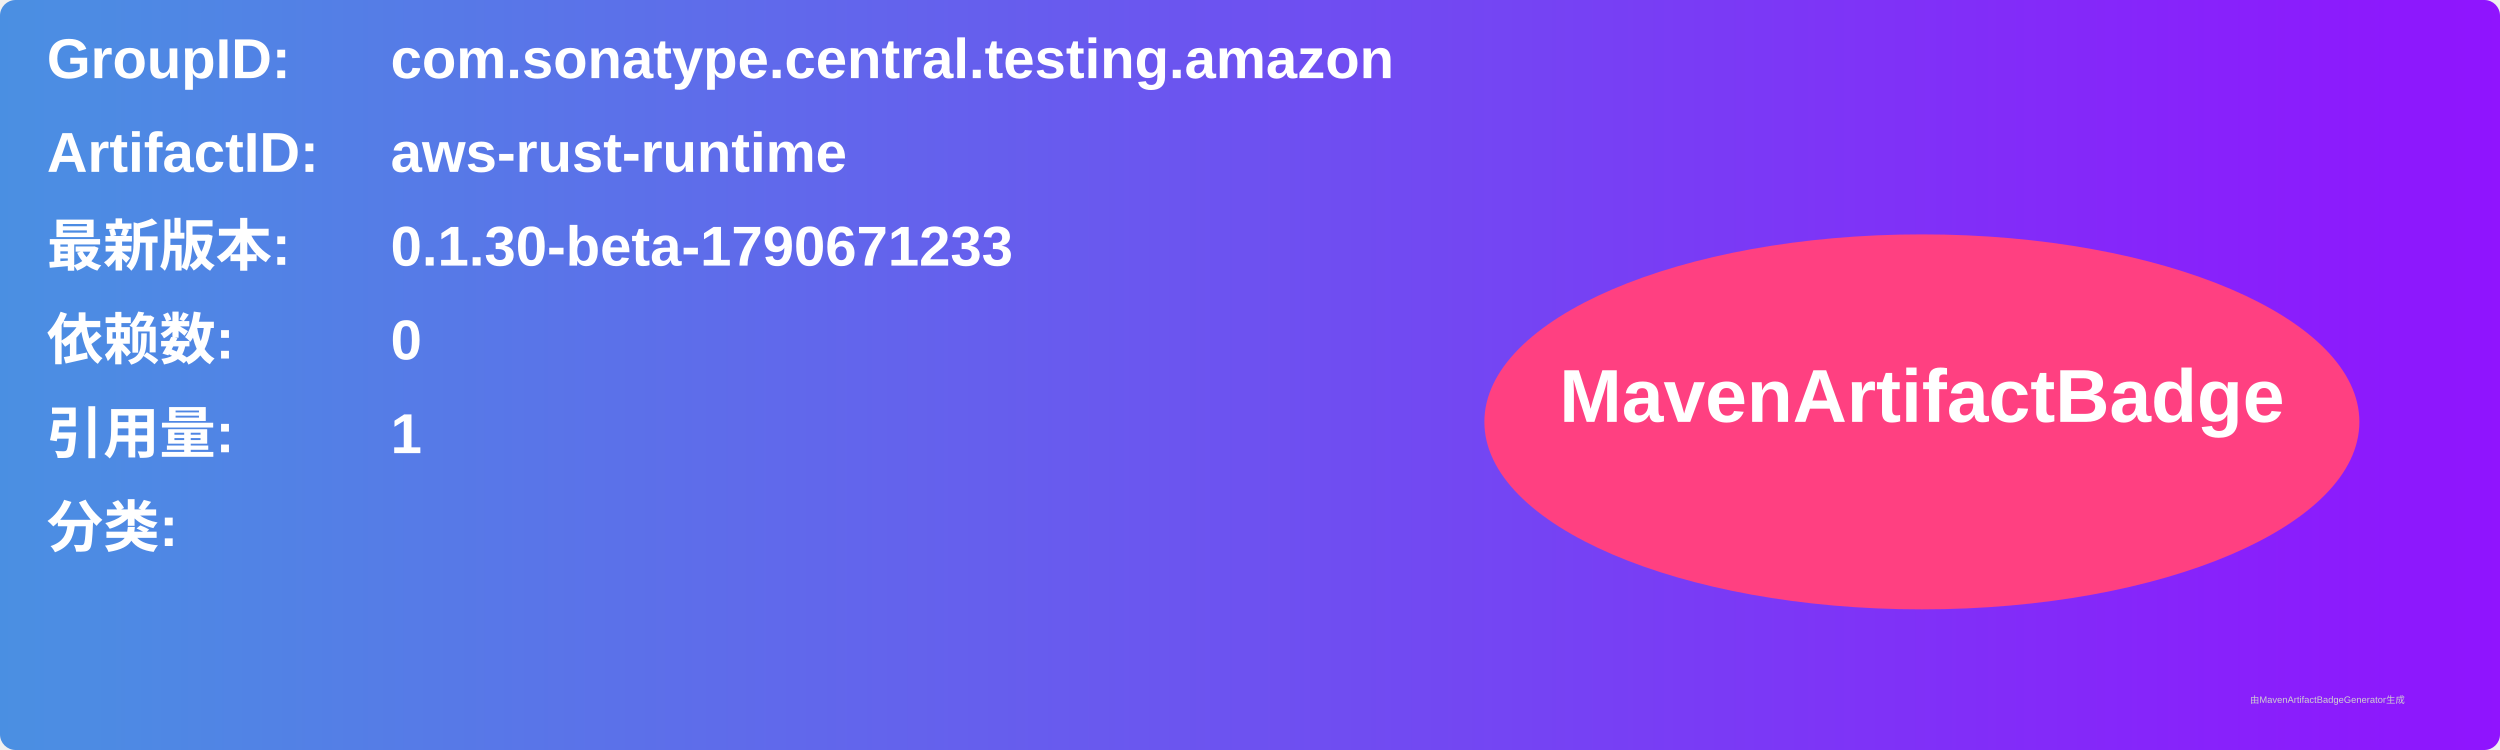
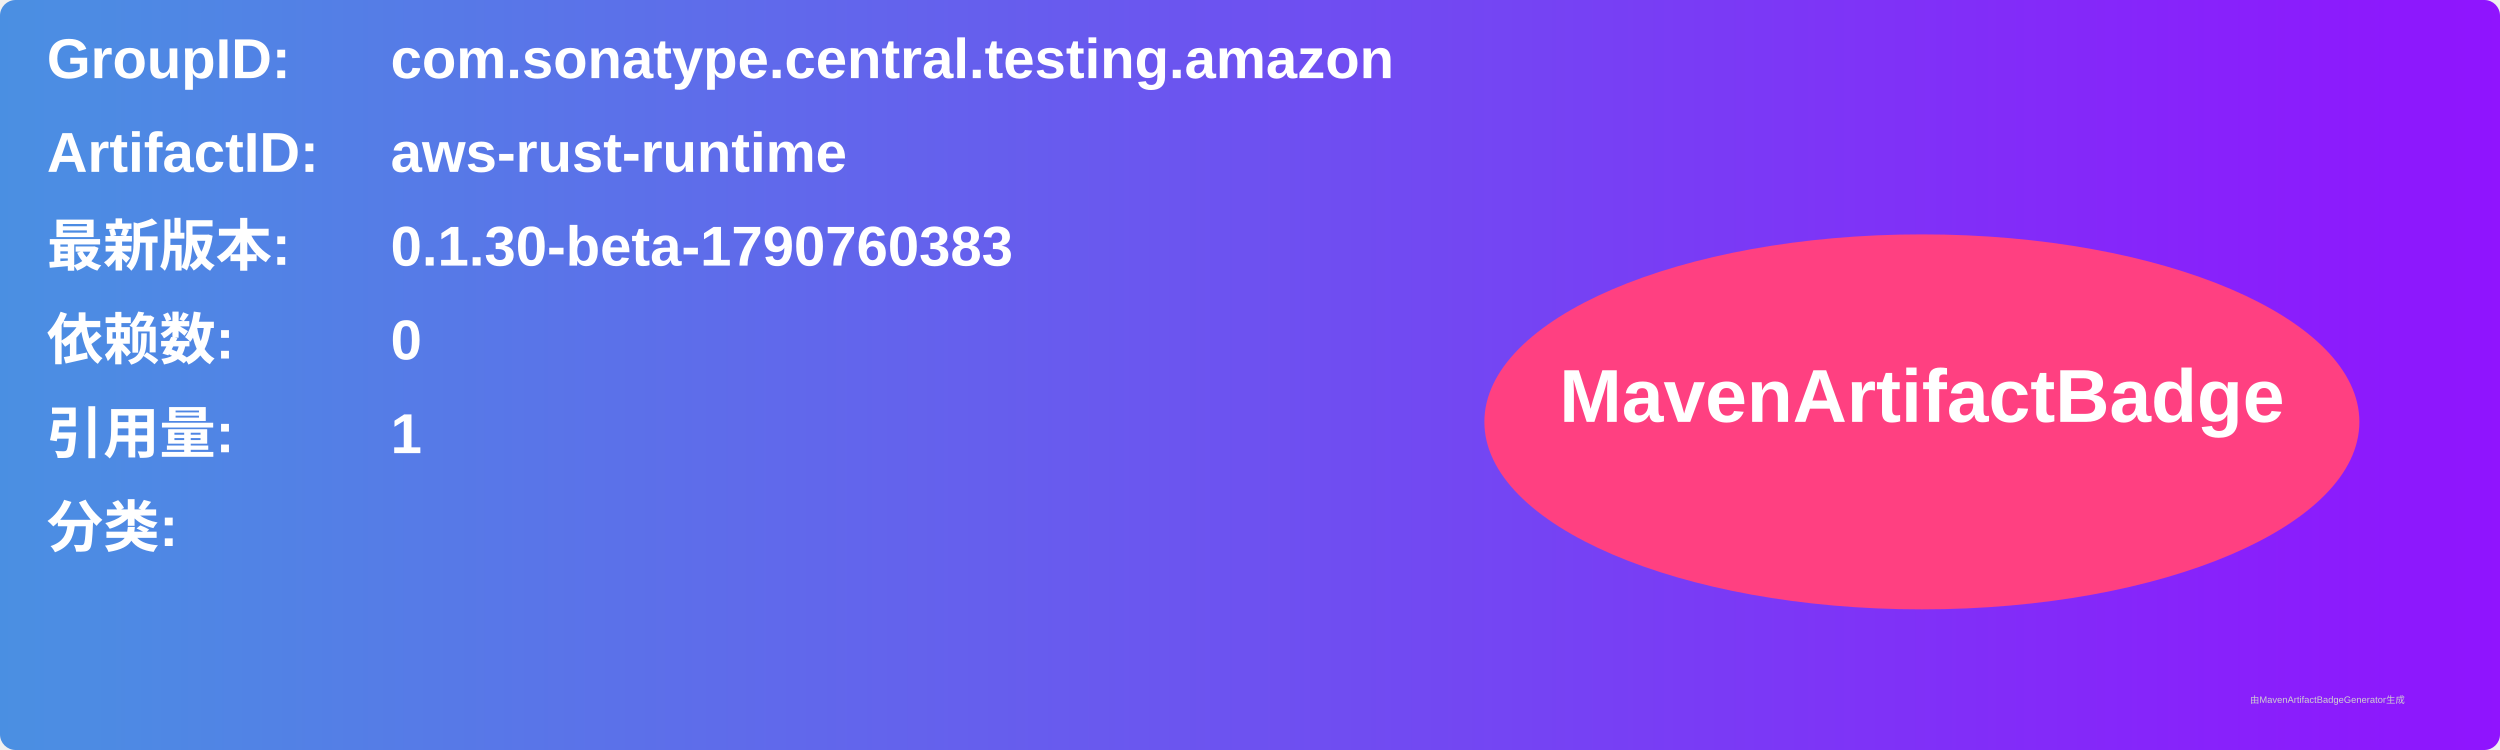
<svg xmlns="http://www.w3.org/2000/svg" width="800" height="240" viewBox="0 0 800 240">
  <linearGradient id="grad" x1="0%" y1="0%" x2="100%" y2="0%">
    <stop offset="0%" stop-color="#4a90e2" />
    <stop offset="100%" stop-color="#9013fe" />
  </linearGradient>
  <rect width="100%" height="100%" rx="5" ry="5" fill="url(#grad)" />
  <g transform="translate(15, 15)">
    <text x="0" y="10" font-family="Arial" font-size="18" fill="white" font-weight="bold" width="260">GroupID:</text>
    <text x="110" y="10" font-family="Arial" font-size="18" fill="white" font-weight="bold" width="460">com.sonatype.central.testing.amazon</text>
    <text x="0" y="40" font-family="Arial" font-size="18" fill="white" font-weight="bold" width="260">ArtifactID:</text>
    <text x="110" y="40" font-family="Arial" font-size="18" fill="white" font-weight="bold" width="460">aws-rust-runtime</text>
    <text x="0" y="70" font-family="Arial" font-size="18" fill="white" font-weight="bold">最新版本:</text>
    <text x="110" y="70" font-family="Arial" font-size="18" fill="white" font-weight="bold">
-       <tspan font-weight="bold">0.1.30-beta-1790671233</tspan>
+       <tspan font-weight="bold">0.1.30-beta-1790760383</tspan>
    </text>
    <text x="0" y="100" font-family="Arial" font-size="18" fill="white" font-weight="bold">依赖数: </text>
    <text x="110" y="100" font-family="Arial" font-size="18" fill="white">
      <tspan font-weight="bold">0</tspan>
    </text>
    <text x="0" y="130" font-family="Arial" font-size="18" fill="white" font-weight="bold">引用量: </text>
    <text x="110" y="130" font-family="Arial" font-size="18" fill="white">
      <tspan font-weight="bold">1</tspan>
    </text>
    <text x="0" y="160" font-family="Arial" font-size="18" fill="white" font-weight="bold">分类:</text>
    <text x="10" y="190" font-family="Arial" font-size="10" fill="white">
      <tspan font-weight="bold" />
    </text>
    <ellipse cx="600" cy="120" rx="140" ry="60" fill="#ff4081" />
    <text x="600" y="120" text-anchor="middle" font-family="Arial" font-size="24" fill="white" font-weight="bold">MavenArtifactBadge</text>
  </g>
  <text x="720" y="225" font-family="Arial" font-size="3" fill="#d0d0d0">由MavenArtifactBadgeGenerator生成</text>
</svg>
